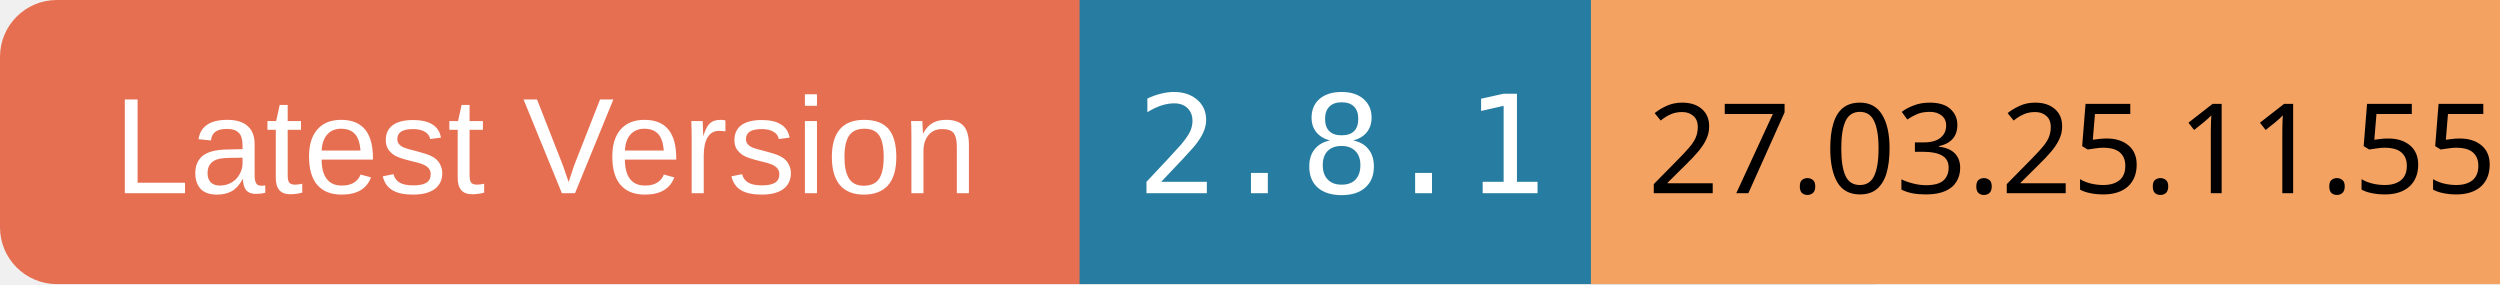
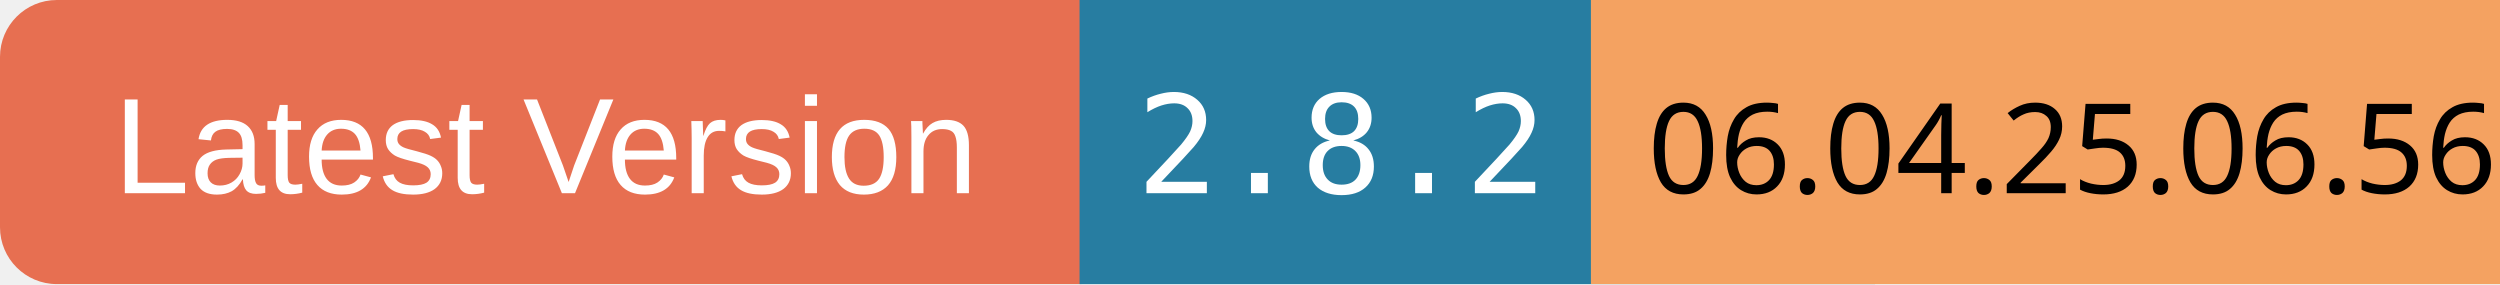
<svg xmlns="http://www.w3.org/2000/svg" width="220" height="25">
  <rect x="0" y="0" width="100" height="25" rx="5" ry="5" fill="#E76F51" />
  <text x="10" y="17" font-family="Arial" font-size="12" fill="white">Latest Version</text>
  <rect x="95" y="0" width="70" height="25" fill="#277DA1" />
-   <text x="100" y="17" font-family="monospace" font-size="12" fill="white">2.8.1</text>
+   <text x="100" y="17" font-family="monospace" font-size="12" fill="white">2.8.2</text>
  <rect x="140" y="0" width="80" height="25" fill="#F4A261" />
-   <text x="145" y="17" font-family="ans-serif" font-size="11" fill="black">27.03.25.11.55</text>
+   <text x="145" y="17" font-family="ans-serif" font-size="11" fill="black">06.04.25.06.56</text>
</svg>
